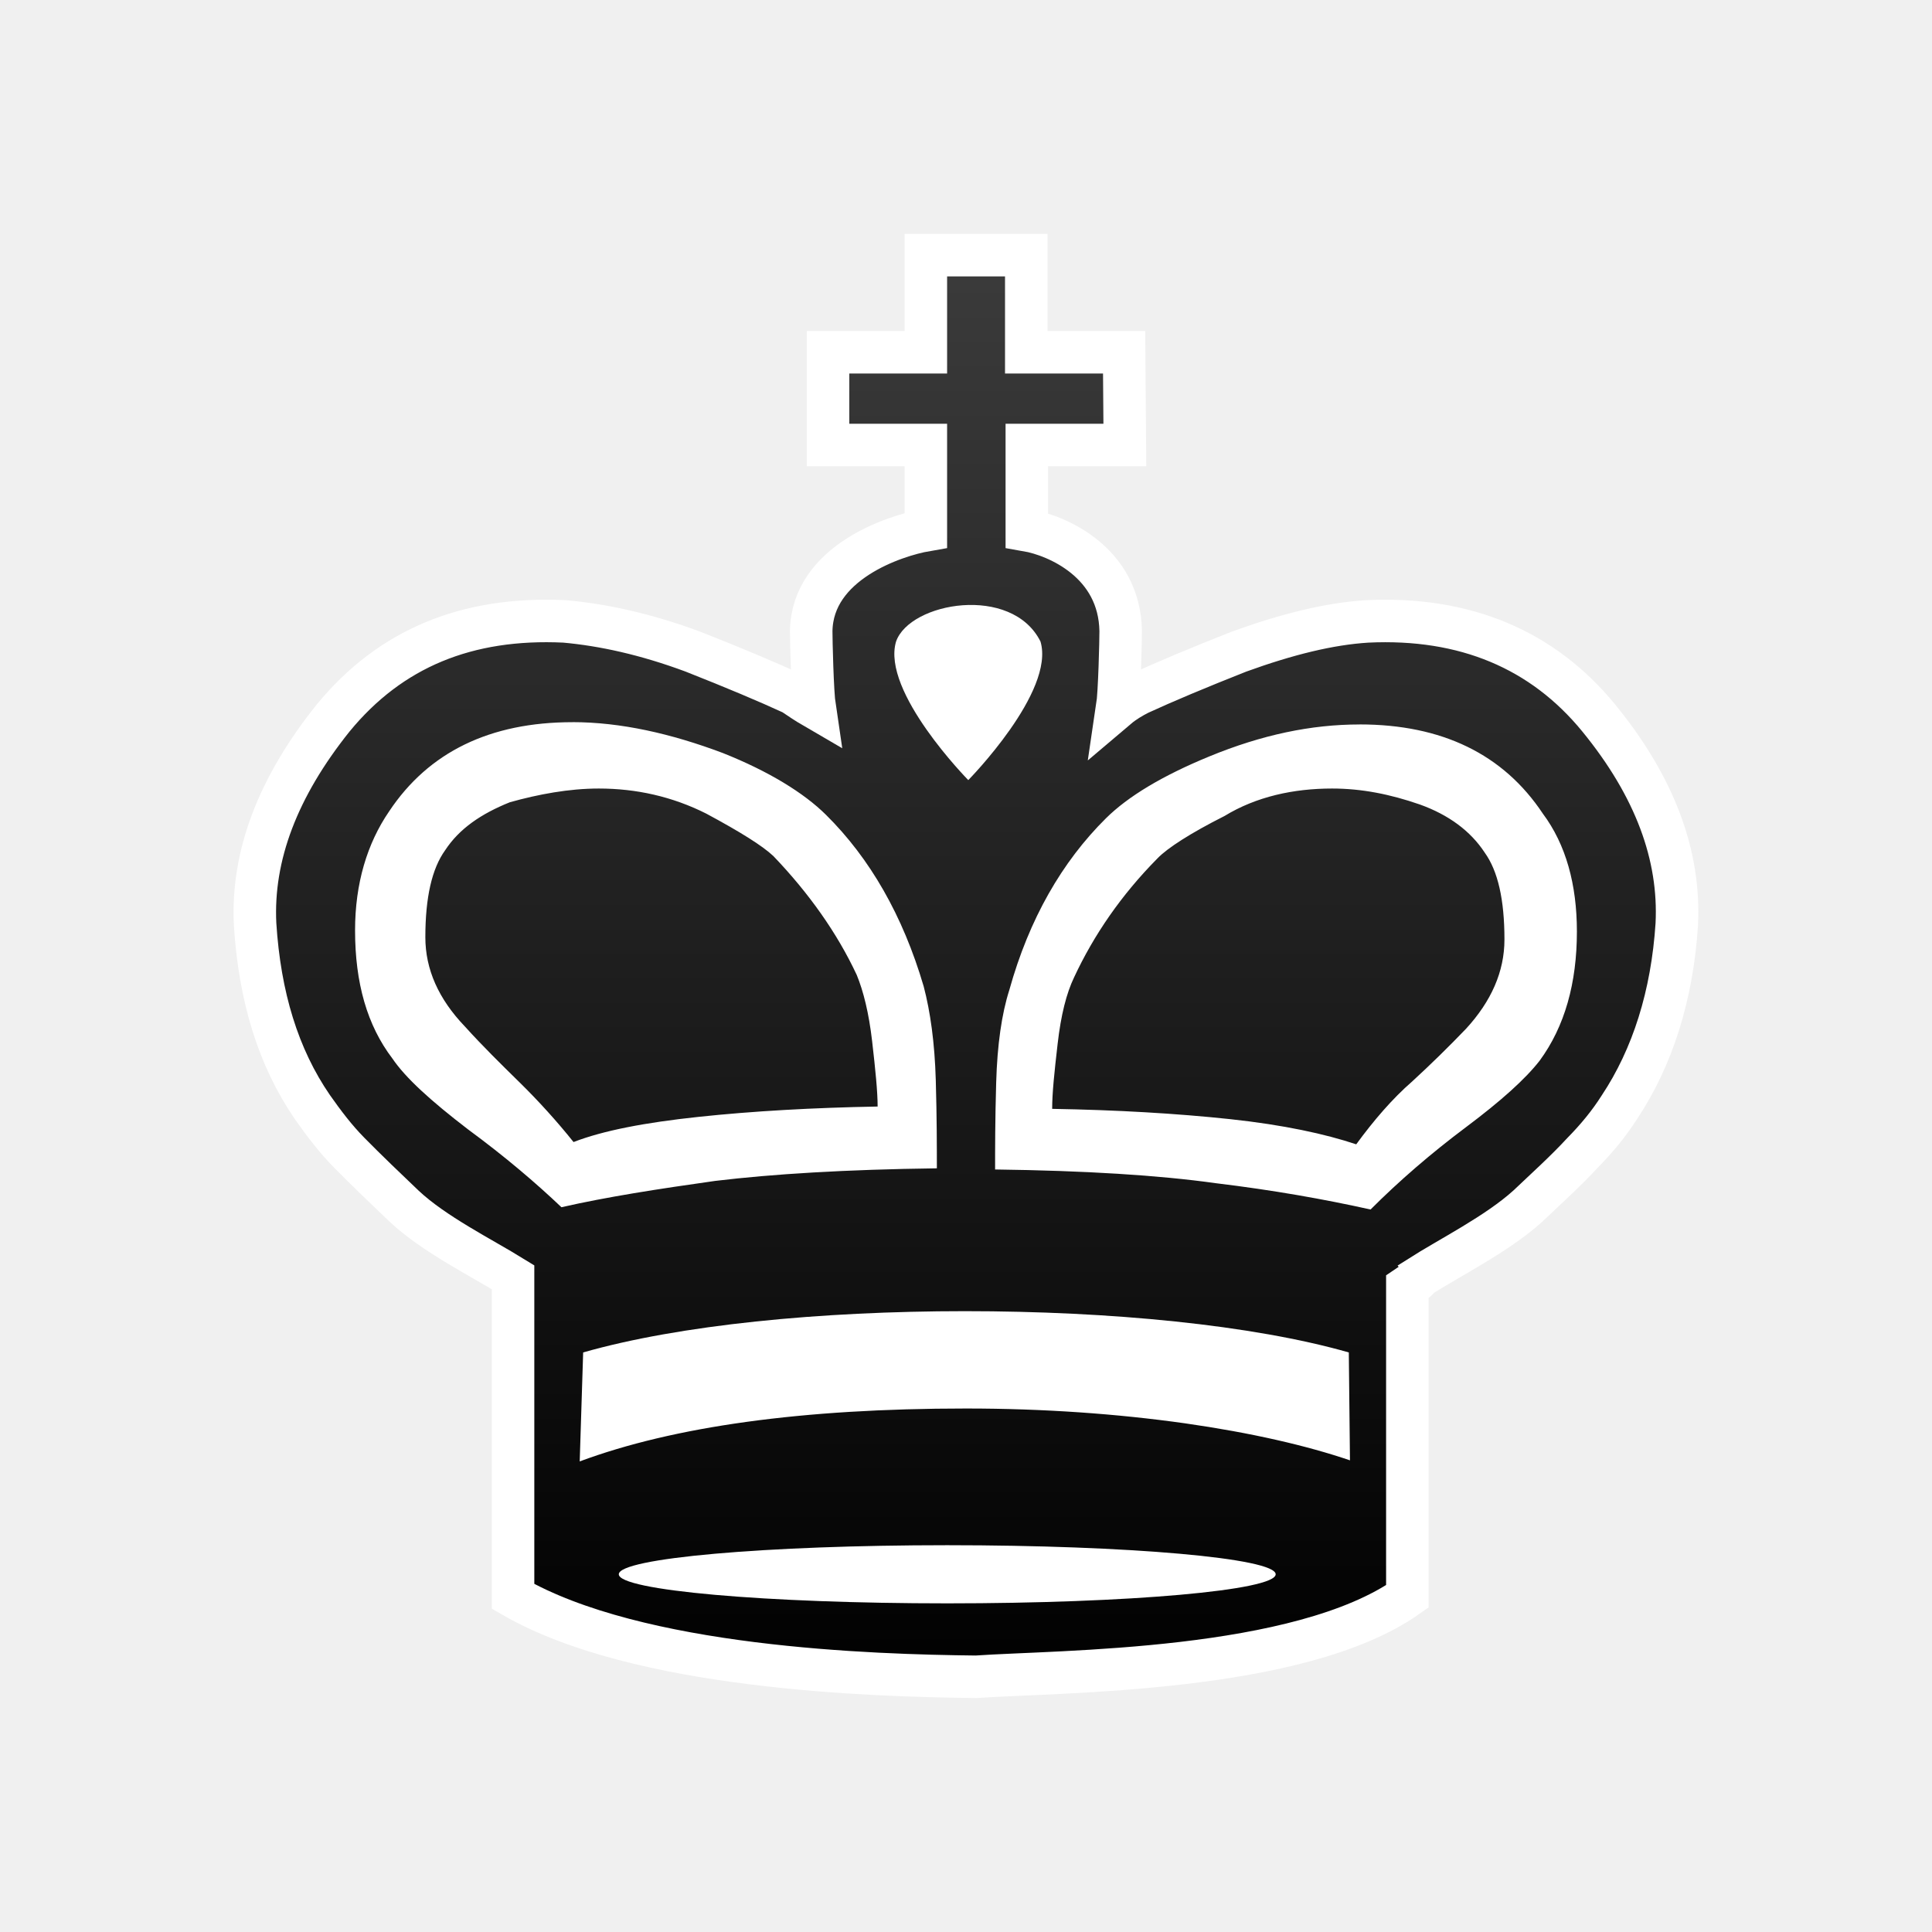
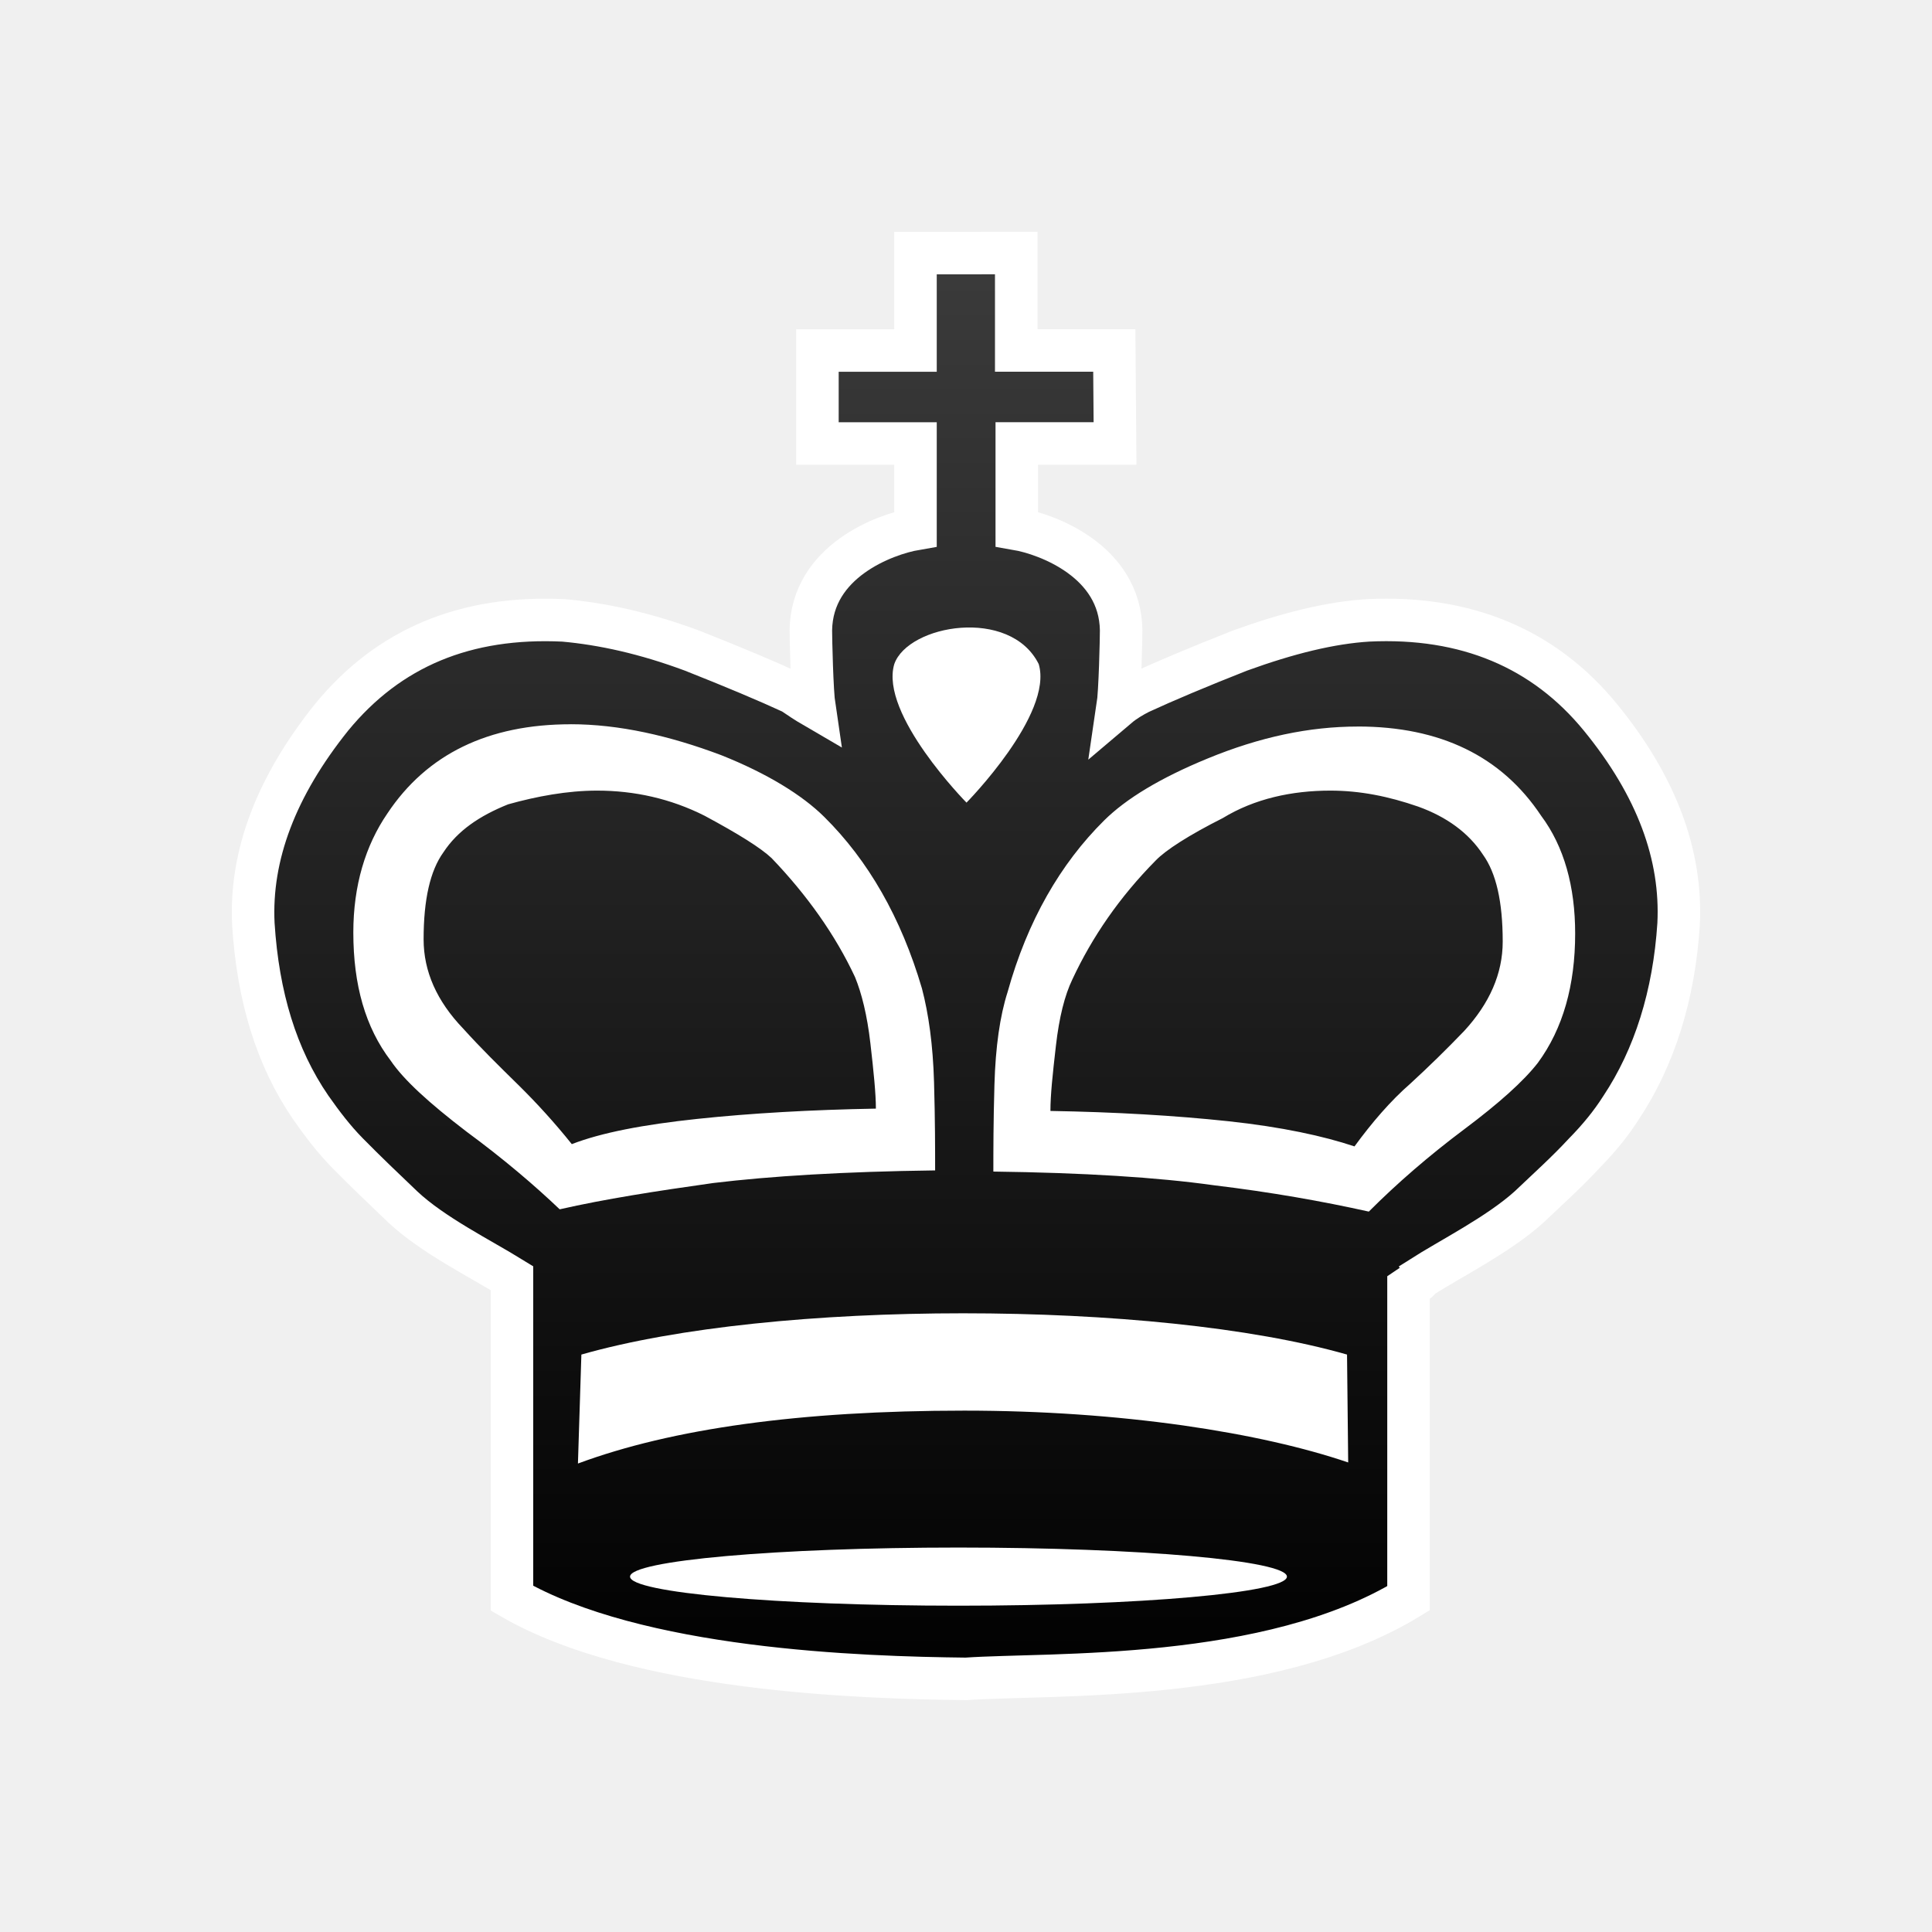
<svg xmlns="http://www.w3.org/2000/svg" width="50mm" height="50mm" clip-rule="evenodd" fill-rule="evenodd" image-rendering="optimizeQuality" shape-rendering="geometricPrecision" text-rendering="geometricPrecision" version="1.1" viewBox="0 0 50 50">
  <defs>
-     <linearGradient id="linearGradient1356-1" x1="5259.7" x2="5259.7" y1="-834.26" y2="-691.11" gradientTransform="matrix(.2618 0 0 .26545 -1351.7 227.46)" gradientUnits="userSpaceOnUse">
-       <stop stop-color="#3c3c3c" offset="0" />
-       <stop stop-color="#000000" offset="1" />
-     </linearGradient>
-     <filter id="filter2813-0-1" color-interpolation-filters="sRGB">
+     <filter id="filter2813-0-1-6" color-interpolation-filters="sRGB">
      <feGaussianBlur result="blur" stdDeviation="0.01 0.01" />
    </filter>
+     <linearGradient id="linearGradient1356-7" x1="5258.8" x2="5258.8" y1="-834.26" y2="-691.11" gradientTransform="matrix(.26245 0 0 .26624 -1355.2 228.06)" gradientUnits="userSpaceOnUse">
+       <stop stop-color="#3c3c3c" offset="0" />
+       <stop offset="1" />
+     </linearGradient>
  </defs>
-   <path class="st14" d="m23.961 6.604v2.513h-2.531v2.4h2.531v2.205c-0.786 0.136-2.938 0.829-2.967 2.608 0 0.241 0.03 1.591 0.089 1.983-0.208-0.121-0.386-0.241-0.564-0.362-0.653-0.301-1.513-0.663-2.582-1.085-1.217-0.452-2.314-0.693-3.323-0.784-2.522-0.121-4.51 0.693-5.994 2.502-1.424 1.779-2.107 3.557-2.018 5.336 0.119 1.869 0.593 3.437 1.484 4.733 0.297 0.422 0.593 0.814 0.949 1.176 0.475 0.482 0.95 0.935 1.424 1.387 0.771 0.724 1.988 1.326 2.819 1.839v8.26c3.234 1.869 9.282 2.05 11.982 2.08 2.166-0.151 8.362-0.105 11.162-2.08v-8.019c0.178-0.121 0.297-0.181 0.297-0.241 0.801-0.512 2.018-1.115 2.819-1.839 0.475-0.452 0.979-0.904 1.424-1.387 0.356-0.362 0.682-0.754 0.949-1.176 0.861-1.296 1.365-2.894 1.484-4.733 0.089-1.779-0.564-3.557-2.018-5.336-1.454-1.779-3.472-2.623-5.994-2.502-0.979 0.06-2.077 0.332-3.323 0.784-1.068 0.422-1.929 0.784-2.582 1.085-0.178 0.09-0.386 0.211-0.564 0.362 0.059-0.392 0.089-1.742 0.089-1.983-0.03-1.779-1.643-2.472-2.429-2.608v-2.205h2.537l-0.019-2.4h-2.532v-2.513z" fill="url(#linearGradient1356-1)" stroke="#ffffff" stroke-width="1.1" style="paint-order:markers fill stroke" />
-   <g fill="#ffffff">
-     <path d="m14.815 18.69c-2.131 0-3.722 0.77-4.745 2.309-0.568 0.829-0.881 1.865-0.881 3.079 0 1.362 0.313 2.458 0.966 3.316 0.341 0.503 0.994 1.096 1.96 1.836 0.966 0.711 1.761 1.391 2.415 2.013 1.165-0.266 2.5-0.473 3.977-0.681 1.477-0.178 3.381-0.296 5.739-0.326 0-0.533-2.6e-5 -1.303-0.028-2.28-0.028-0.977-0.142-1.776-0.313-2.428-0.54-1.836-1.392-3.316-2.529-4.441-0.568-0.563-1.477-1.125-2.67-1.599-1.335-0.503-2.642-0.799-3.892-0.799zm20.37 0.059c-1.25 0-2.528 0.267-3.892 0.829-1.222 0.503-2.102 1.036-2.671 1.599-1.136 1.125-1.989 2.606-2.5 4.441-0.199 0.622-0.313 1.421-0.341 2.398-0.028 0.977-0.028 1.717-0.028 2.25 2.33 0.03 4.233 0.148 5.711 0.355 1.477 0.178 2.812 0.415 4.006 0.681 0.739-0.74 1.562-1.451 2.471-2.132 0.909-0.681 1.534-1.244 1.903-1.717 0.653-0.888 0.966-2.013 0.966-3.346 0-1.214-0.284-2.251-0.881-3.05-1.023-1.54-2.613-2.309-4.744-2.309zm-19.688 1.658c0.966 0 1.904 0.207 2.784 0.651 0.881 0.474 1.449 0.829 1.733 1.096 0.909 0.948 1.648 1.984 2.159 3.079 0.17 0.415 0.313 0.977 0.398 1.717 0.085 0.74 0.142 1.302 0.142 1.687-1.676 0.03-3.239 0.119-4.631 0.267-1.392 0.148-2.471 0.355-3.239 0.652-0.426-0.533-0.909-1.066-1.392-1.54-0.483-0.474-0.966-0.948-1.42-1.451-0.682-0.711-1.023-1.48-1.023-2.309 0-1.036 0.171-1.776 0.511-2.25 0.369-0.563 0.937-0.947 1.676-1.244 0.739-0.207 1.534-0.355 2.301-0.355zm18.978 0c0.767 0 1.506 0.148 2.273 0.414 0.739 0.266 1.307 0.681 1.676 1.244 0.341 0.474 0.511 1.214 0.511 2.25 0 0.829-0.341 1.599-0.995 2.31-0.455 0.474-0.909 0.918-1.392 1.362-0.511 0.444-0.994 1.006-1.449 1.628-0.795-0.266-1.875-0.503-3.267-0.652-1.392-0.148-2.926-0.237-4.602-0.266 0-0.415 0.057-0.948 0.142-1.688 0.085-0.74 0.227-1.303 0.426-1.717 0.511-1.096 1.222-2.132 2.159-3.079 0.256-0.266 0.852-0.651 1.733-1.095 0.824-0.503 1.79-0.711 2.784-0.711z" stroke-width=".291" />
-     <path class="st15" d="m23.19 16.603c-0.386 1.298 1.869 3.586 1.869 3.586s2.254-2.288 1.869-3.586c-0.742-1.484-3.382-1.02-3.738 0z" stroke-width=".304" />
-     <ellipse class="st15" transform="matrix(.29663 0 0 .30916 -696.86 118.36)" cx="2431.9" cy="-251.06" rx="28.655" ry="2.434" filter="url(#filter2813-0-1)" />
-     <path class="st15" d="m34.937 37.794-0.03-2.793c-2.492-0.712-6.17-1.068-9.937-1.068-3.738 0-7.386 0.356-9.878 1.068l-0.089 2.82c2.432-0.903 5.755-1.369 9.996-1.369 2.017 0 3.916 0.137 5.666 0.383 1.72 0.246 3.144 0.575 4.271 0.958z" stroke-width=".304" />
+   <path class="st14" d="m23.693 6.55v2.521h-2.538v2.407h2.538v2.212c-0.788 0.136-2.679 0.831-2.708 2.615 0 0.242 0.03 1.596 0.089 1.989-0.208-0.121-0.387-0.242-0.565-0.363-0.654-0.302-1.517-0.665-2.588-1.089-1.22-0.454-2.32-0.695-3.332-0.786-2.528-0.121-4.521 0.695-6.009 2.51-1.428 1.784-2.112 3.568-2.023 5.352 0.119 1.875 0.595 3.447 1.487 4.747 0.297 0.423 0.595 0.816 0.952 1.179 0.476 0.484 0.952 0.937 1.428 1.391 0.773 0.726 1.993 1.33 2.826 1.844v8.284c3.242 1.875 9.043 2.056 11.75 2.086 2.171-0.151 7.84 0.121 11.452-2.086v-8.043c0.178-0.121 0.297-0.181 0.297-0.242 0.803-0.514 2.023-1.119 2.826-1.844 0.476-0.454 0.982-0.907 1.428-1.391 0.357-0.363 0.684-0.756 0.952-1.179 0.863-1.3 1.368-2.903 1.487-4.747 0.089-1.784-0.565-3.568-2.023-5.352-1.458-1.784-3.48-2.631-6.009-2.51-0.982 0.06-2.082 0.333-3.331 0.786-1.071 0.423-1.933 0.786-2.588 1.089-0.178 0.091-0.387 0.212-0.565 0.363 0.059-0.393 0.089-1.747 0.089-1.989-0.03-1.784-1.913-2.479-2.701-2.615v-2.212h2.543l-0.019-2.407h-2.538v-2.521z" fill="url(#linearGradient1356-7)" stroke="#fff" stroke-width="1.1" style="paint-order:markers fill stroke" />
+   <g fill="#fff">
+     <path d="m14.77 18.744c-2.131 0-3.722 0.77-4.745 2.309-0.568 0.829-0.881 1.865-0.881 3.079 0 1.362 0.313 2.458 0.966 3.316 0.341 0.503 0.994 1.096 1.96 1.836 0.966 0.711 1.762 1.391 2.415 2.013 1.165-0.266 2.5-0.473 3.977-0.681 1.477-0.178 3.381-0.296 5.739-0.326 0-0.533-2.6e-5 -1.303-0.028-2.28-0.028-0.977-0.142-1.776-0.313-2.428-0.54-1.836-1.392-3.316-2.529-4.441-0.568-0.563-1.477-1.125-2.67-1.599-1.335-0.503-2.642-0.799-3.892-0.799zm20.37 0.059c-1.25 0-2.528 0.267-3.892 0.829-1.222 0.503-2.102 1.036-2.671 1.599-1.136 1.125-1.989 2.606-2.5 4.441-0.199 0.622-0.313 1.421-0.341 2.398-0.028 0.977-0.028 1.717-0.028 2.25 2.33 0.03 4.233 0.148 5.711 0.355 1.477 0.178 2.812 0.415 4.006 0.681 0.739-0.74 1.562-1.451 2.471-2.132 0.909-0.681 1.534-1.244 1.903-1.717 0.653-0.888 0.966-2.013 0.966-3.346 0-1.214-0.284-2.251-0.881-3.05-1.023-1.54-2.613-2.309-4.744-2.309zm-19.688 1.658c0.966 0 1.904 0.207 2.784 0.651 0.881 0.474 1.449 0.829 1.733 1.096 0.909 0.948 1.648 1.984 2.159 3.079 0.17 0.415 0.313 0.977 0.398 1.717 0.085 0.74 0.142 1.302 0.142 1.687-1.676 0.03-3.239 0.119-4.631 0.267-1.392 0.148-2.471 0.355-3.239 0.652-0.426-0.533-0.909-1.066-1.392-1.54-0.483-0.474-0.966-0.948-1.42-1.451-0.682-0.711-1.023-1.48-1.023-2.309 0-1.036 0.171-1.776 0.511-2.25 0.369-0.563 0.937-0.947 1.676-1.244 0.739-0.207 1.534-0.355 2.301-0.355zm18.978 0c0.767 0 1.506 0.148 2.273 0.414 0.739 0.266 1.307 0.681 1.676 1.244 0.341 0.474 0.511 1.214 0.511 2.25 0 0.829-0.341 1.599-0.995 2.31-0.455 0.474-0.909 0.918-1.392 1.362-0.511 0.444-0.994 1.006-1.449 1.628-0.795-0.266-1.875-0.503-3.267-0.652-1.392-0.148-2.926-0.237-4.602-0.266 0-0.415 0.057-0.948 0.142-1.688 0.085-0.74 0.227-1.303 0.426-1.717 0.511-1.096 1.222-2.132 2.159-3.079 0.256-0.266 0.852-0.651 1.733-1.095 0.824-0.503 1.79-0.711 2.784-0.711z" stroke-width=".291" />
+     <path class="st15" d="m23.144 17.186c-0.386 1.298 1.869 3.586 1.869 3.586s2.254-2.288 1.869-3.586c-0.742-1.484-3.382-1.02-3.738 0z" stroke-width=".304" />
+     <path class="st15" d="m34.891 37.849-0.03-2.793c-2.492-0.712-6.17-1.068-9.937-1.068-3.738 0-7.386 0.356-9.878 1.068l-0.089 2.82c2.432-0.903 5.755-1.369 9.996-1.369 2.017 0 3.916 0.137 5.666 0.383 1.72 0.246 3.144 0.575 4.271 0.958z" stroke-width=".304" />
+     <ellipse class="st15" transform="matrix(.26458 0 0 .26458 6 6)" cx="71.077" cy="131.54" rx="32.126" ry="2.844" filter="url(#filter2813-0-1-6)" />
  </g>
</svg>
